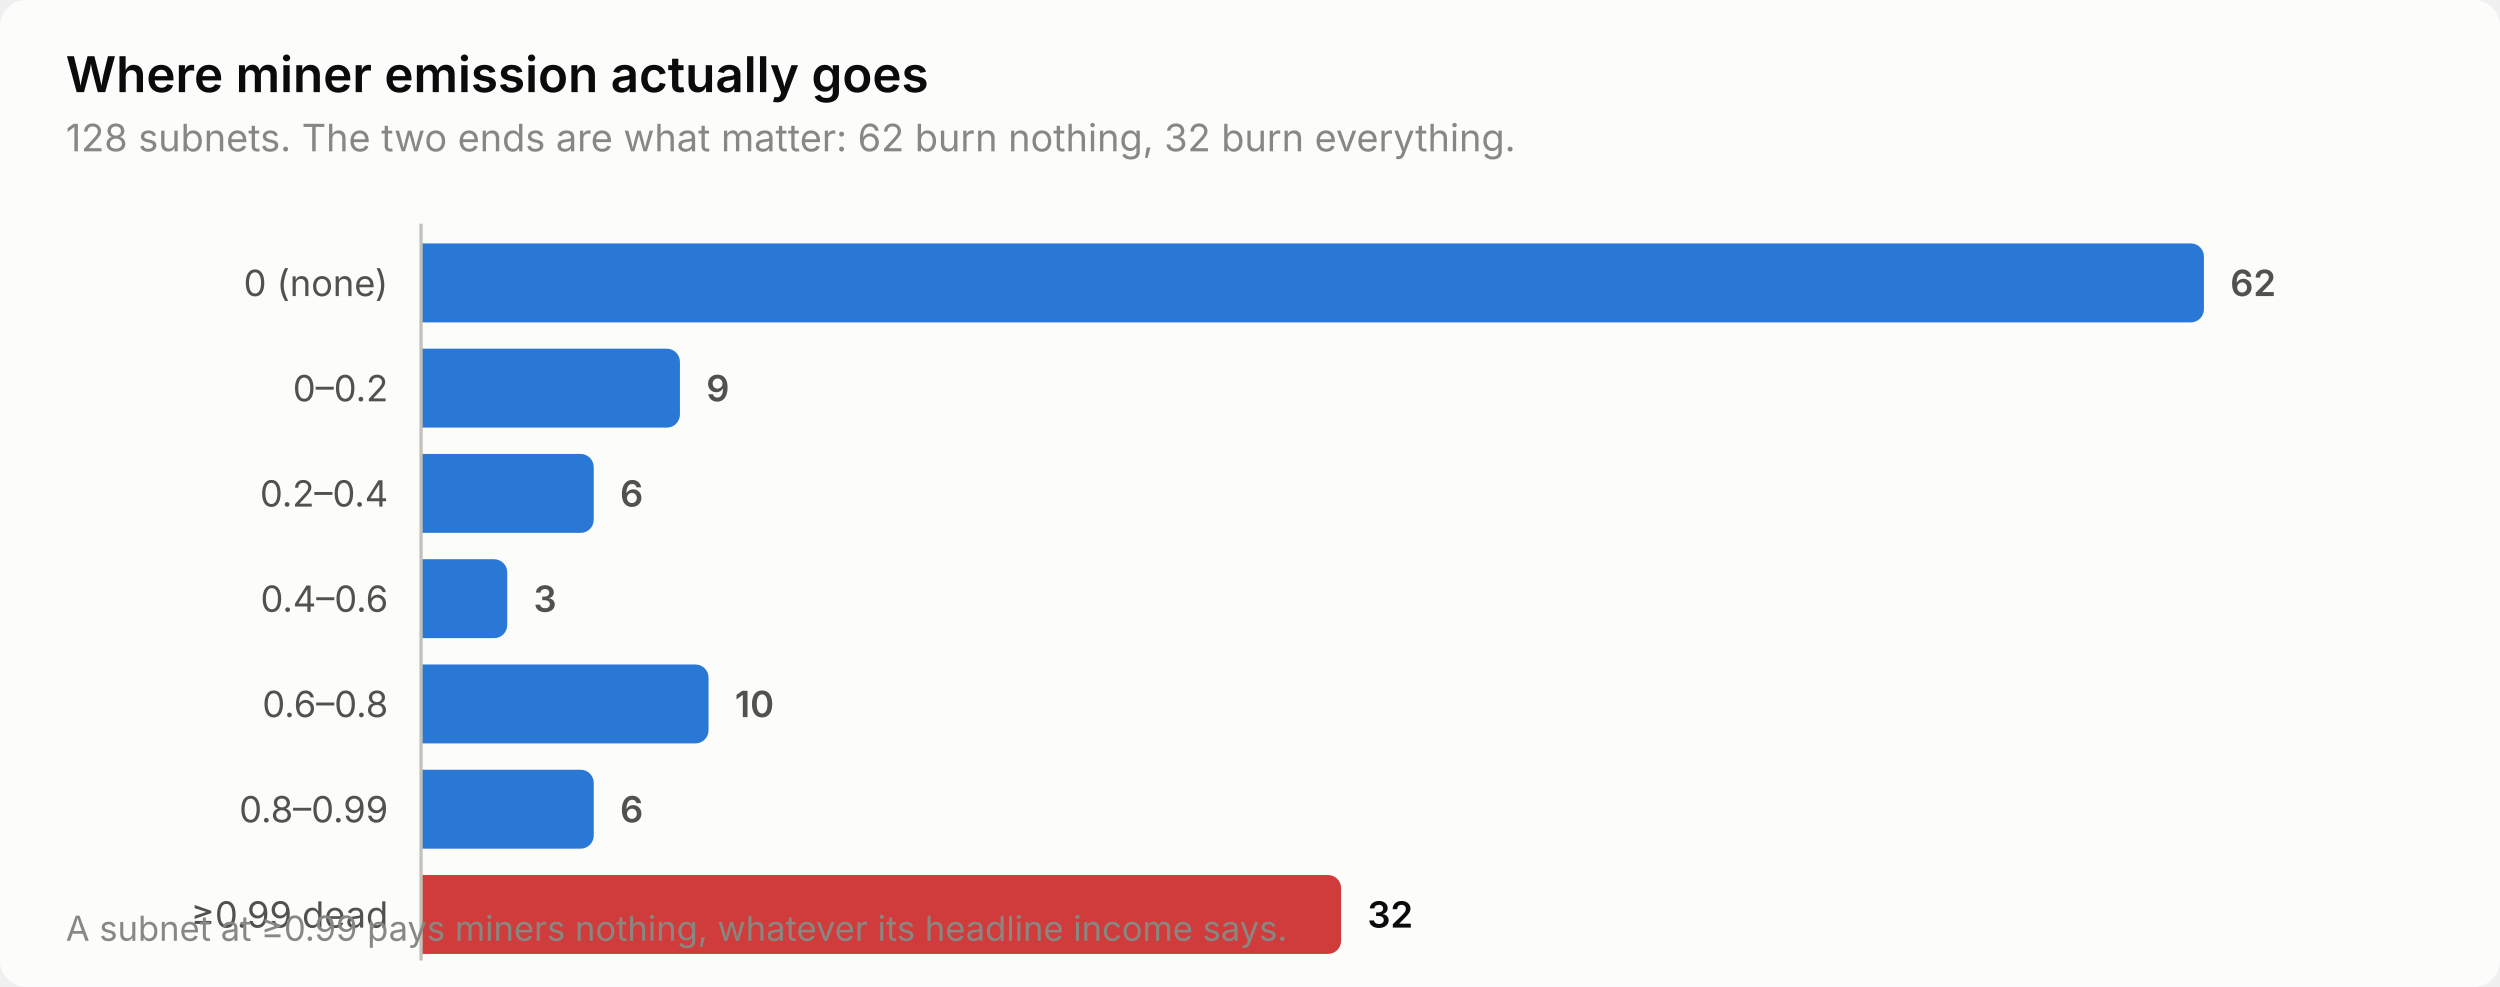
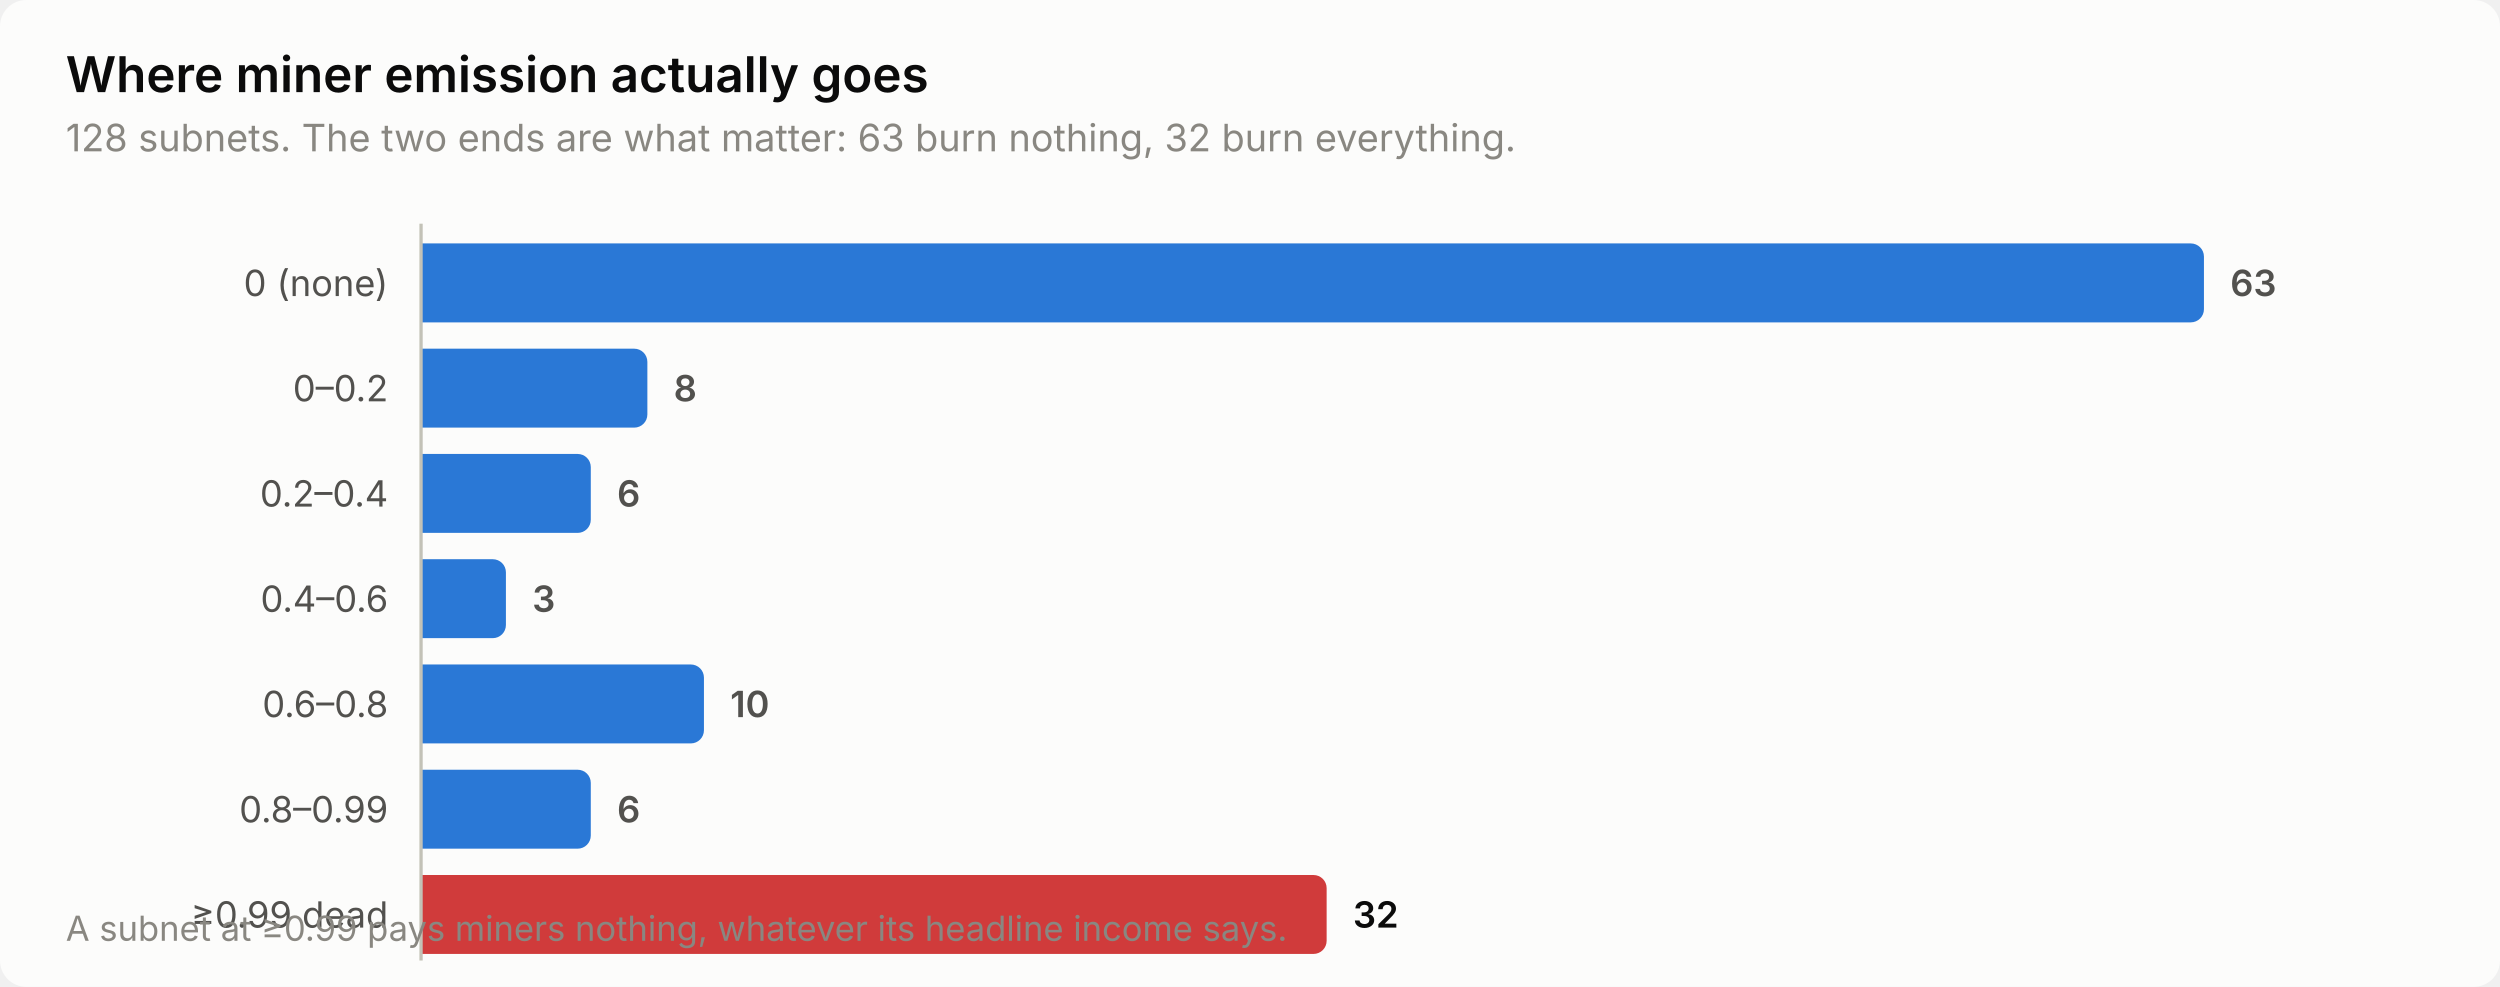
<svg xmlns="http://www.w3.org/2000/svg" width="760" height="300" viewBox="0 0 760 300" role="img" aria-label="Where miner emission actually goes">
  <style>
    text { font-family: system-ui, -apple-system, 'Segoe UI', sans-serif; }
    .t-title { font-size: 15px; font-weight: 600; }
    .t-sub { font-size: 11.5px; }
    .t-lab { font-size: 11px; }
    .t-val { font-size: 11px; font-weight: 600; font-variant-numeric: tabular-nums; }
    .t-tick { font-size: 10.5px; font-variant-numeric: tabular-nums; }

    .surface { fill: #fcfcfb; }
    .ink { fill: #0b0b0b; }
    .ink2 { fill: #52514e; }
    .muted { fill: #898781; }
    .grid { stroke: #e1e0d9; }
    .axis { stroke: #c3c2b7; }
    .accent { fill: #2a78d6; }
    .critical { fill: #d03b3b; }
    .deemph { fill: #d8d7d0; }

    @media (prefers-color-scheme: dark) {
      .surface { fill: #1a1a19; }
      .ink { fill: #ffffff; }
      .ink2 { fill: #c3c2b7; }
      .muted { fill: #898781; }
      .grid { stroke: #2c2c2a; }
      .axis { stroke: #383835; }
      .accent { fill: #3987e5; }
      .deemph { fill: #3a3a37; }
    }
</style>
  <rect class="surface" width="760" height="300" rx="8" />
  <text class="ink t-title" x="20" y="28">Where miner emission actually goes</text>
-   <text class="muted t-sub" x="20" y="46">128 subnets. The two ends are what matter: 62 burn nothing, 32 burn everything.</text>
+   <text class="muted t-sub" x="20" y="46">128 subnets. The two ends are what matter: 63 burn nothing, 32 burn everything.</text>
  <text class="ink2 t-lab" x="118" y="90" text-anchor="end">0 (none)</text>
  <path class="accent" d="M128.0,74.0 H666.0 a4.0,4.0 0 0 1 4.0,4.0 V94.0 a4.0,4.0 0 0 1 -4.0,4.0 H128.0 Z" />
-   <text class="ink2 t-val" x="678.0" y="90">62</text>
+   <text class="ink2 t-val" x="678.0" y="90">63</text>
  <text class="ink2 t-lab" x="118" y="122" text-anchor="end">0–0.2</text>
-   <path class="accent" d="M128.0,106.0 H202.7 a4.0,4.0 0 0 1 4.0,4.0 V126.0 a4.0,4.0 0 0 1 -4.0,4.0 H128.0 Z" />
-   <text class="ink2 t-val" x="214.7" y="122">9</text>
+   <path class="accent" d="M128.0,106.0 H192.8 a4.0,4.0 0 0 1 4.0,4.0 V126.0 a4.0,4.0 0 0 1 -4.0,4.0 H128.0 Z" />
+   <text class="ink2 t-val" x="204.8" y="122">8</text>
  <text class="ink2 t-lab" x="118" y="154" text-anchor="end">0.2–0.4</text>
-   <path class="accent" d="M128.0,138.0 H176.5 a4.0,4.0 0 0 1 4.0,4.0 V158.0 a4.0,4.0 0 0 1 -4.0,4.0 H128.0 Z" />
-   <text class="ink2 t-val" x="188.5" y="154">6</text>
+   <path class="accent" d="M128.0,138.0 H175.6 a4.0,4.0 0 0 1 4.0,4.0 V158.0 a4.0,4.0 0 0 1 -4.0,4.0 H128.0 Z" />
+   <text class="ink2 t-val" x="187.6" y="154">6</text>
  <text class="ink2 t-lab" x="118" y="186" text-anchor="end">0.4–0.6</text>
-   <path class="accent" d="M128.0,170.0 H150.2 a4.0,4.0 0 0 1 4.0,4.0 V190.0 a4.0,4.0 0 0 1 -4.0,4.0 H128.0 Z" />
-   <text class="ink2 t-val" x="162.2" y="186">3</text>
+   <path class="accent" d="M128.0,170.0 H149.8 a4.0,4.0 0 0 1 4.0,4.0 V190.0 a4.0,4.0 0 0 1 -4.0,4.0 H128.0 Z" />
+   <text class="ink2 t-val" x="161.8" y="186">3</text>
  <text class="ink2 t-lab" x="118" y="218" text-anchor="end">0.6–0.8</text>
-   <path class="accent" d="M128.0,202.0 H211.4 a4.0,4.0 0 0 1 4.0,4.0 V222.0 a4.0,4.0 0 0 1 -4.0,4.0 H128.0 Z" />
-   <text class="ink2 t-val" x="223.4" y="218">10</text>
+   <path class="accent" d="M128.0,202.0 H210.0 a4.0,4.0 0 0 1 4.0,4.0 V222.0 a4.0,4.0 0 0 1 -4.0,4.0 H128.0 Z" />
+   <text class="ink2 t-val" x="222.0" y="218">10</text>
  <text class="ink2 t-lab" x="118" y="250" text-anchor="end">0.8–0.99</text>
-   <path class="accent" d="M128.0,234.0 H176.5 a4.0,4.0 0 0 1 4.0,4.0 V254.0 a4.0,4.0 0 0 1 -4.0,4.0 H128.0 Z" />
-   <text class="ink2 t-val" x="188.5" y="250">6</text>
+   <path class="accent" d="M128.0,234.0 H175.6 a4.0,4.0 0 0 1 4.0,4.0 V254.0 a4.0,4.0 0 0 1 -4.0,4.0 H128.0 Z" />
+   <text class="ink2 t-val" x="187.6" y="250">6</text>
  <text class="ink2 t-lab" x="118" y="282" text-anchor="end">≥0.99 dead</text>
-   <path class="critical" d="M128.0,266.0 H403.7 a4.0,4.0 0 0 1 4.0,4.0 V286.0 a4.0,4.0 0 0 1 -4.0,4.0 H128.0 Z" />
-   <text class="ink t-val" x="415.7" y="282">32</text>
+   <path class="critical" d="M128.0,266.0 H399.3 a4.0,4.0 0 0 1 4.0,4.0 V286.0 a4.0,4.0 0 0 1 -4.0,4.0 H128.0 Z" />
+   <text class="ink t-val" x="411.3" y="282">32</text>
  <line class="axis" x1="128" y1="68" x2="128" y2="292" stroke-width="1" />
  <text class="muted t-tick" x="20" y="286">A subnet at ≥0.99 pays miners nothing, whatever its headline income says.</text>
</svg>
